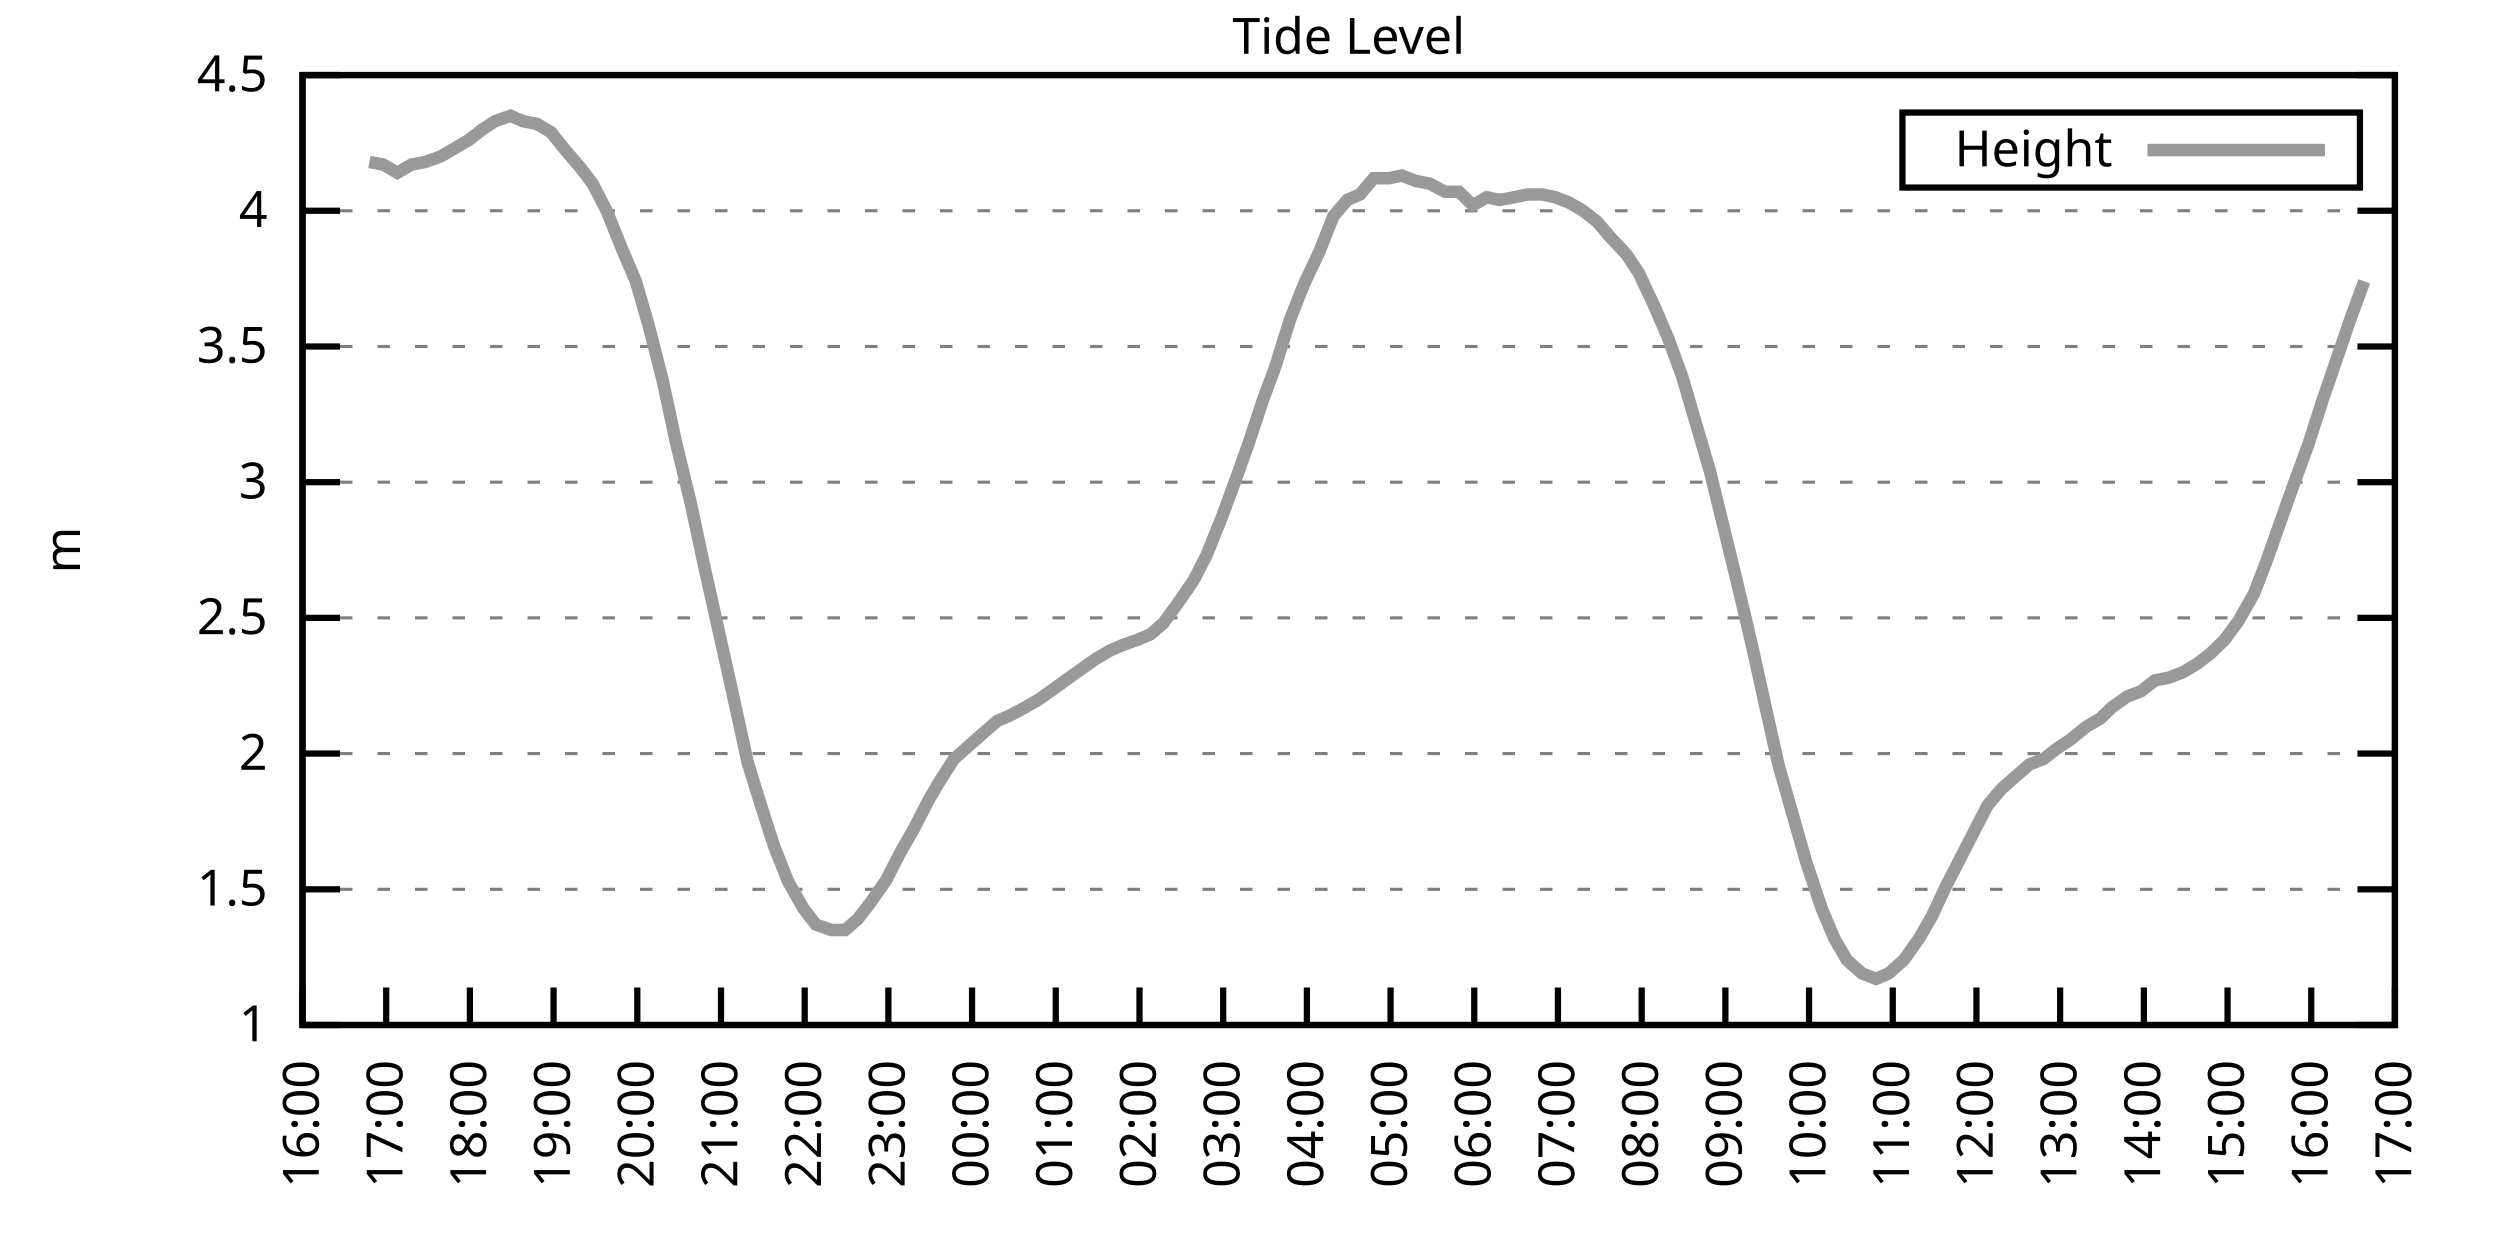
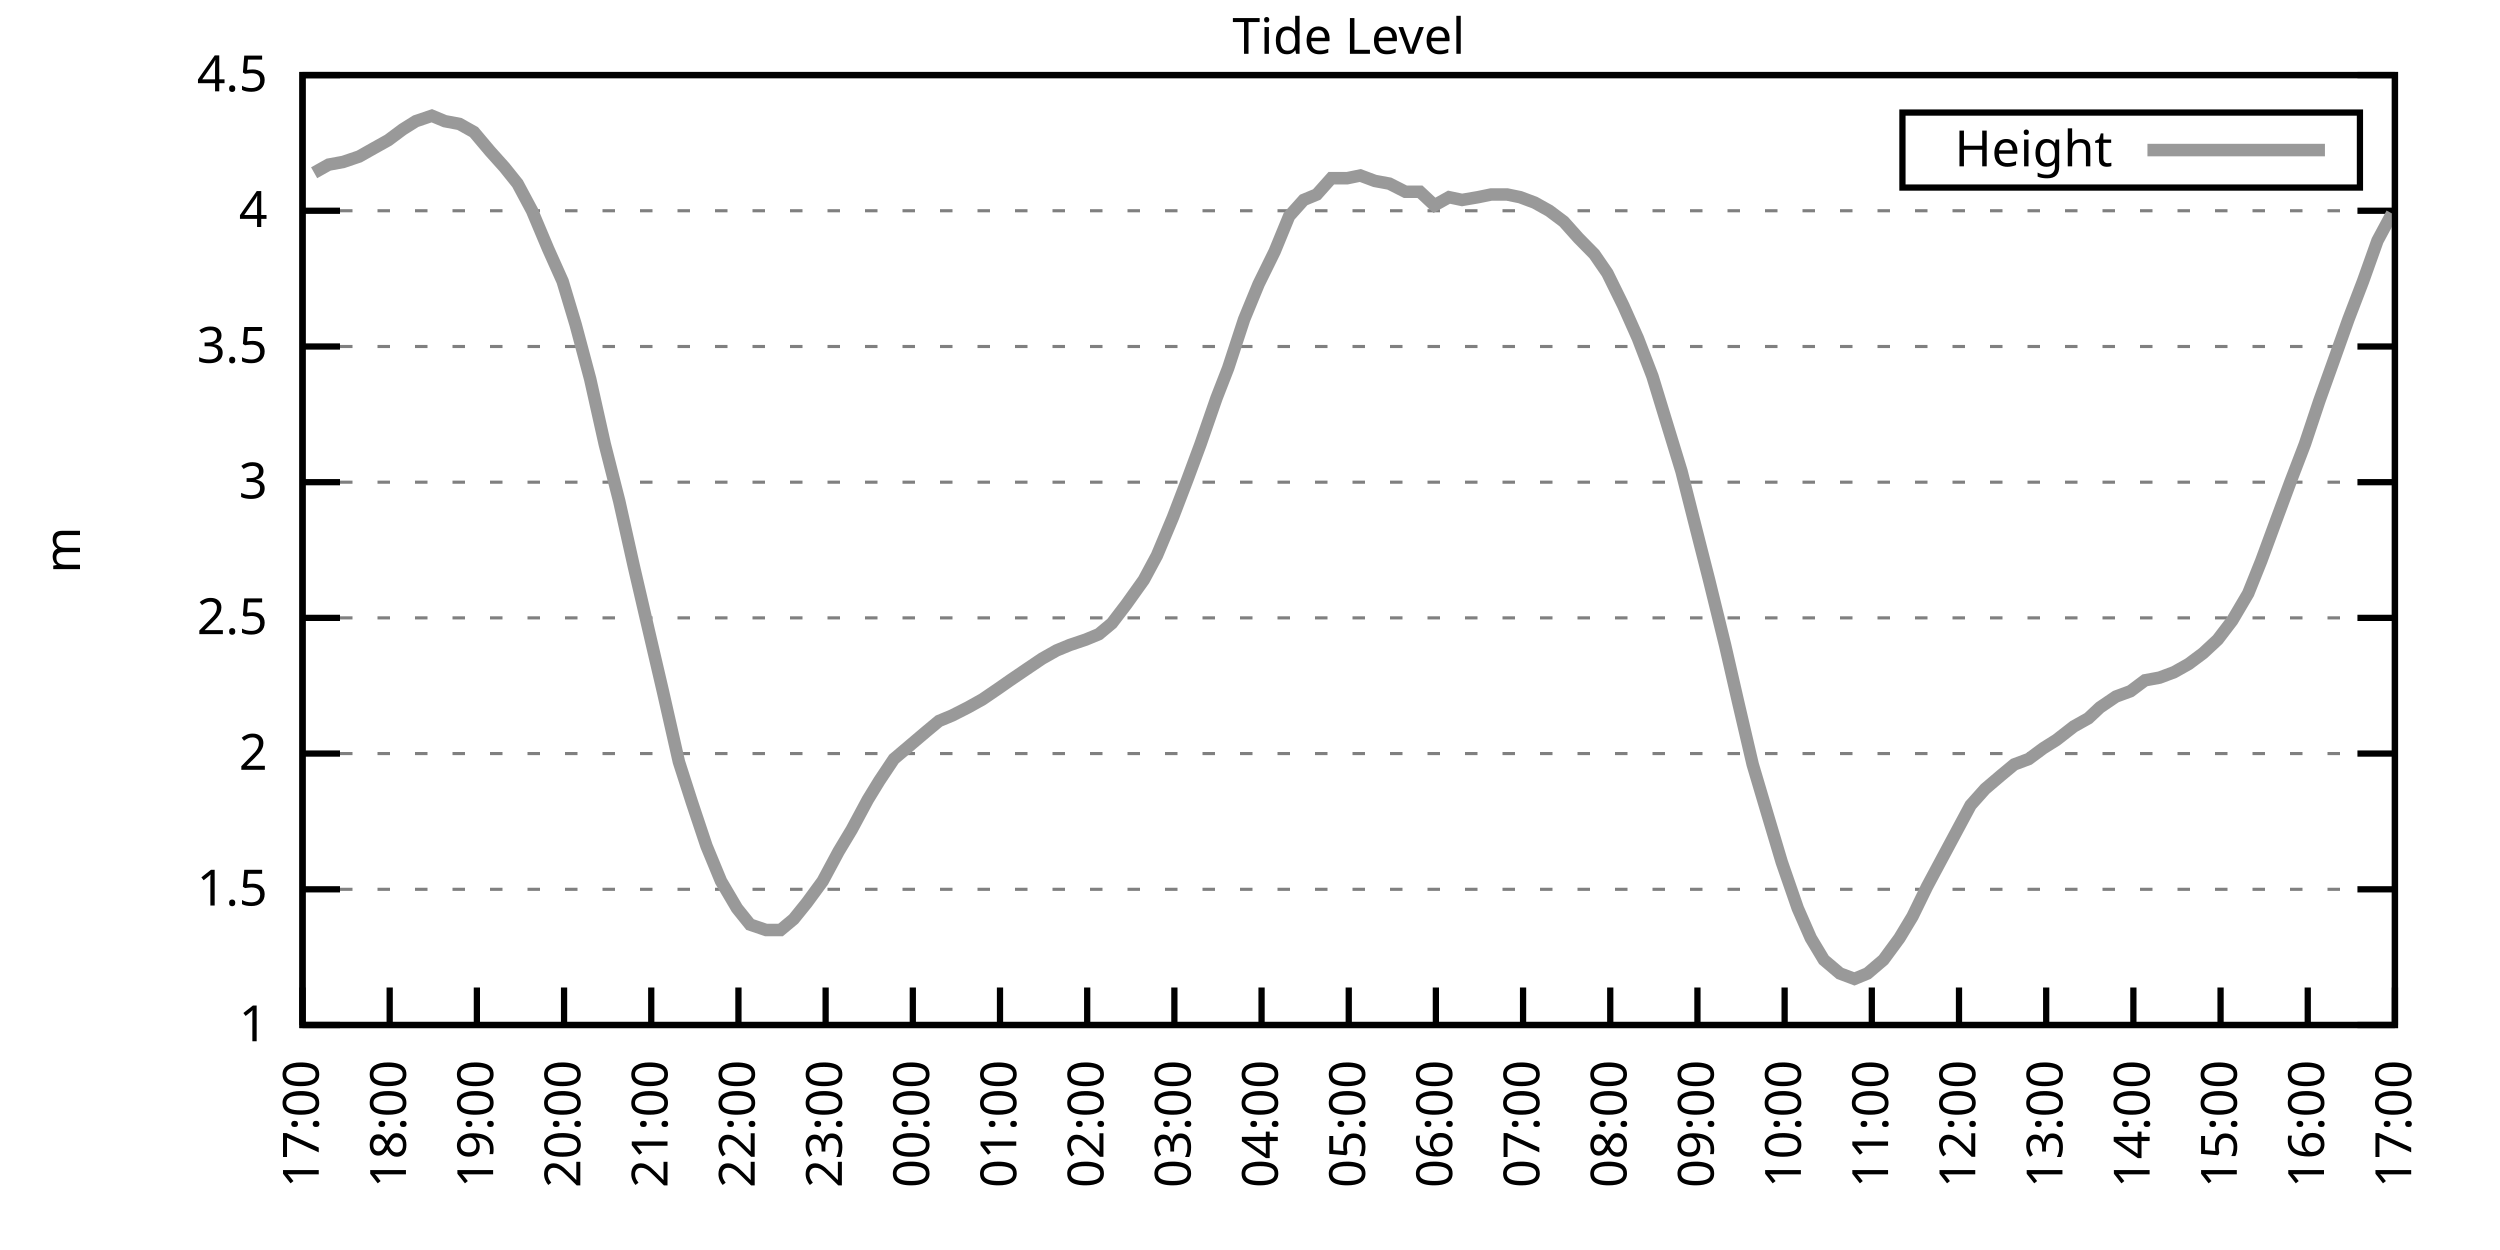
<svg xmlns="http://www.w3.org/2000/svg" xmlns:xlink="http://www.w3.org/1999/xlink" width="400" height="200" viewBox="0 0 400 200">
  <g id="gnuplot_canvas">
    <rect x="0" y="0" width="400" height="200" fill="none" />
    <defs>
      <circle id="gpDot" r="0.5" stroke-width="0.5" stroke="currentColor" />
      <path id="gpPt0" stroke-width="0.333" stroke="currentColor" d="M-1,0 h2 M0,-1 v2" />
      <path id="gpPt1" stroke-width="0.333" stroke="currentColor" d="M-1,-1 L1,1 M1,-1 L-1,1" />
      <path id="gpPt2" stroke-width="0.333" stroke="currentColor" d="M-1,0 L1,0 M0,-1 L0,1 M-1,-1 L1,1 M-1,1 L1,-1" />
      <rect id="gpPt3" stroke-width="0.333" stroke="currentColor" x="-1" y="-1" width="2" height="2" />
      <rect id="gpPt4" stroke-width="0.333" stroke="currentColor" fill="currentColor" x="-1" y="-1" width="2" height="2" />
      <circle id="gpPt5" stroke-width="0.333" stroke="currentColor" cx="0" cy="0" r="1" />
      <use xlink:href="#gpPt5" id="gpPt6" fill="currentColor" stroke="none" />
      <path id="gpPt7" stroke-width="0.333" stroke="currentColor" d="M0,-1.33 L-1.33,0.67 L1.33,0.67 z" />
      <use xlink:href="#gpPt7" id="gpPt8" fill="currentColor" stroke="none" />
      <use xlink:href="#gpPt7" id="gpPt9" stroke="currentColor" transform="rotate(180)" />
      <use xlink:href="#gpPt9" id="gpPt10" fill="currentColor" stroke="none" />
      <use xlink:href="#gpPt3" id="gpPt11" stroke="currentColor" transform="rotate(45)" />
      <use xlink:href="#gpPt11" id="gpPt12" fill="currentColor" stroke="none" />
      <path id="gpPt13" stroke-width="0.333" stroke="currentColor" d="M0,1.330 L1.265,0.411 L0.782,-1.067 L-0.782,-1.076 L-1.265,0.411 z" />
      <use xlink:href="#gpPt13" id="gpPt14" fill="currentColor" stroke="none" />
      <filter id="textbox" filterUnits="objectBoundingBox" x="0" y="0" height="1" width="1">
        <feFlood flood-color="white" flood-opacity="1" result="bgnd" />
        <feComposite in="SourceGraphic" in2="bgnd" operator="atop" />
      </filter>
      <filter id="greybox" filterUnits="objectBoundingBox" x="0" y="0" height="1" width="1">
        <feFlood flood-color="lightgrey" flood-opacity="1" result="grey" />
        <feComposite in="SourceGraphic" in2="grey" operator="atop" />
      </filter>
    </defs>
    <g fill="none" color="white" stroke="currentColor" stroke-width="1.00" stroke-linecap="butt" stroke-linejoin="miter">
</g>
    <g fill="none" color="black" stroke="currentColor" stroke-width="1.00" stroke-linecap="butt" stroke-linejoin="miter">
      <g stroke="none" shape-rendering="crispEdges">
        <polygon fill="rgb(255, 255, 255)" points="48.40,164.00 383.18,164.00 383.18,12.02 48.40,12.02 " />
      </g>
    </g>
    <g fill="none" color="black" stroke="currentColor" stroke-width="1.00" stroke-linecap="butt" stroke-linejoin="miter">
</g>
    <g fill="none" color="black" stroke="black" stroke-width="0.50" stroke-linecap="butt" stroke-linejoin="miter">
</g>
    <g fill="none" color="gray" stroke="currentColor" stroke-width="0.50" stroke-linecap="butt" stroke-linejoin="miter">
      <path stroke="gray" stroke-dasharray="2,4" class="gridline" d="M48.40,164.00 L383.19,164.00  " />
    </g>
    <g fill="none" color="gray" stroke="gray" stroke-width="1.00" stroke-linecap="butt" stroke-linejoin="miter">
</g>
    <g fill="none" color="black" stroke="currentColor" stroke-width="1.00" stroke-linecap="butt" stroke-linejoin="miter">
      <path stroke="black" d="M48.40,164.00 L54.40,164.00 M383.19,164.00 L377.19,164.00  " />
      <g transform="translate(42.80,166.60)" stroke="none" fill="black" font-family="Sans" font-size="8.00" text-anchor="end">
        <text>
          <tspan font-family="Sans"> 1</tspan>
        </text>
      </g>
    </g>
    <g fill="none" color="black" stroke="currentColor" stroke-width="1.00" stroke-linecap="butt" stroke-linejoin="miter">
</g>
    <g fill="none" color="black" stroke="black" stroke-width="0.50" stroke-linecap="butt" stroke-linejoin="miter">
</g>
    <g fill="none" color="gray" stroke="currentColor" stroke-width="0.50" stroke-linecap="butt" stroke-linejoin="miter">
      <path stroke="gray" stroke-dasharray="2,4" class="gridline" d="M48.40,142.29 L383.19,142.29  " />
    </g>
    <g fill="none" color="gray" stroke="gray" stroke-width="1.00" stroke-linecap="butt" stroke-linejoin="miter">
</g>
    <g fill="none" color="black" stroke="currentColor" stroke-width="1.00" stroke-linecap="butt" stroke-linejoin="miter">
      <path stroke="black" d="M48.40,142.29 L54.40,142.29 M383.19,142.29 L377.19,142.29  " />
      <g transform="translate(42.80,144.89)" stroke="none" fill="black" font-family="Sans" font-size="8.00" text-anchor="end">
        <text>
          <tspan font-family="Sans"> 1.5</tspan>
        </text>
      </g>
    </g>
    <g fill="none" color="black" stroke="currentColor" stroke-width="1.00" stroke-linecap="butt" stroke-linejoin="miter">
</g>
    <g fill="none" color="black" stroke="black" stroke-width="0.50" stroke-linecap="butt" stroke-linejoin="miter">
</g>
    <g fill="none" color="gray" stroke="currentColor" stroke-width="0.50" stroke-linecap="butt" stroke-linejoin="miter">
      <path stroke="gray" stroke-dasharray="2,4" class="gridline" d="M48.40,120.57 L383.19,120.57  " />
    </g>
    <g fill="none" color="gray" stroke="gray" stroke-width="1.00" stroke-linecap="butt" stroke-linejoin="miter">
</g>
    <g fill="none" color="black" stroke="currentColor" stroke-width="1.00" stroke-linecap="butt" stroke-linejoin="miter">
      <path stroke="black" d="M48.40,120.57 L54.40,120.57 M383.19,120.57 L377.19,120.57  " />
      <g transform="translate(42.80,123.17)" stroke="none" fill="black" font-family="Sans" font-size="8.00" text-anchor="end">
        <text>
          <tspan font-family="Sans"> 2</tspan>
        </text>
      </g>
    </g>
    <g fill="none" color="black" stroke="currentColor" stroke-width="1.00" stroke-linecap="butt" stroke-linejoin="miter">
</g>
    <g fill="none" color="black" stroke="black" stroke-width="0.50" stroke-linecap="butt" stroke-linejoin="miter">
</g>
    <g fill="none" color="gray" stroke="currentColor" stroke-width="0.50" stroke-linecap="butt" stroke-linejoin="miter">
      <path stroke="gray" stroke-dasharray="2,4" class="gridline" d="M48.40,98.86 L383.19,98.86  " />
    </g>
    <g fill="none" color="gray" stroke="gray" stroke-width="1.00" stroke-linecap="butt" stroke-linejoin="miter">
</g>
    <g fill="none" color="black" stroke="currentColor" stroke-width="1.00" stroke-linecap="butt" stroke-linejoin="miter">
      <path stroke="black" d="M48.40,98.86 L54.40,98.86 M383.19,98.86 L377.19,98.86  " />
      <g transform="translate(42.80,101.46)" stroke="none" fill="black" font-family="Sans" font-size="8.00" text-anchor="end">
        <text>
          <tspan font-family="Sans"> 2.5</tspan>
        </text>
      </g>
    </g>
    <g fill="none" color="black" stroke="currentColor" stroke-width="1.00" stroke-linecap="butt" stroke-linejoin="miter">
</g>
    <g fill="none" color="black" stroke="black" stroke-width="0.50" stroke-linecap="butt" stroke-linejoin="miter">
</g>
    <g fill="none" color="gray" stroke="currentColor" stroke-width="0.50" stroke-linecap="butt" stroke-linejoin="miter">
      <path stroke="gray" stroke-dasharray="2,4" class="gridline" d="M48.40,77.15 L383.19,77.15  " />
    </g>
    <g fill="none" color="gray" stroke="gray" stroke-width="1.00" stroke-linecap="butt" stroke-linejoin="miter">
</g>
    <g fill="none" color="black" stroke="currentColor" stroke-width="1.00" stroke-linecap="butt" stroke-linejoin="miter">
      <path stroke="black" d="M48.40,77.15 L54.40,77.15 M383.19,77.15 L377.19,77.15  " />
      <g transform="translate(42.80,79.75)" stroke="none" fill="black" font-family="Sans" font-size="8.00" text-anchor="end">
        <text>
          <tspan font-family="Sans"> 3</tspan>
        </text>
      </g>
    </g>
    <g fill="none" color="black" stroke="currentColor" stroke-width="1.00" stroke-linecap="butt" stroke-linejoin="miter">
</g>
    <g fill="none" color="black" stroke="black" stroke-width="0.50" stroke-linecap="butt" stroke-linejoin="miter">
</g>
    <g fill="none" color="gray" stroke="currentColor" stroke-width="0.50" stroke-linecap="butt" stroke-linejoin="miter">
      <path stroke="gray" stroke-dasharray="2,4" class="gridline" d="M48.40,55.44 L383.19,55.44  " />
    </g>
    <g fill="none" color="gray" stroke="gray" stroke-width="1.00" stroke-linecap="butt" stroke-linejoin="miter">
</g>
    <g fill="none" color="black" stroke="currentColor" stroke-width="1.00" stroke-linecap="butt" stroke-linejoin="miter">
      <path stroke="black" d="M48.40,55.44 L54.40,55.44 M383.19,55.44 L377.19,55.44  " />
      <g transform="translate(42.80,58.04)" stroke="none" fill="black" font-family="Sans" font-size="8.00" text-anchor="end">
        <text>
          <tspan font-family="Sans"> 3.5</tspan>
        </text>
      </g>
    </g>
    <g fill="none" color="black" stroke="currentColor" stroke-width="1.00" stroke-linecap="butt" stroke-linejoin="miter">
</g>
    <g fill="none" color="black" stroke="black" stroke-width="0.50" stroke-linecap="butt" stroke-linejoin="miter">
</g>
    <g fill="none" color="gray" stroke="currentColor" stroke-width="0.50" stroke-linecap="butt" stroke-linejoin="miter">
      <path stroke="gray" stroke-dasharray="2,4" class="gridline" d="M48.40,33.72 L383.19,33.72  " />
    </g>
    <g fill="none" color="gray" stroke="gray" stroke-width="1.00" stroke-linecap="butt" stroke-linejoin="miter">
</g>
    <g fill="none" color="black" stroke="currentColor" stroke-width="1.00" stroke-linecap="butt" stroke-linejoin="miter">
      <path stroke="black" d="M48.40,33.72 L54.40,33.72 M383.19,33.72 L377.19,33.72  " />
      <g transform="translate(42.80,36.32)" stroke="none" fill="black" font-family="Sans" font-size="8.00" text-anchor="end">
        <text>
          <tspan font-family="Sans"> 4</tspan>
        </text>
      </g>
    </g>
    <g fill="none" color="black" stroke="currentColor" stroke-width="1.00" stroke-linecap="butt" stroke-linejoin="miter">
</g>
    <g fill="none" color="black" stroke="black" stroke-width="0.50" stroke-linecap="butt" stroke-linejoin="miter">
</g>
    <g fill="none" color="gray" stroke="currentColor" stroke-width="0.50" stroke-linecap="butt" stroke-linejoin="miter">
      <path stroke="gray" stroke-dasharray="2,4" class="gridline" d="M48.40,12.01 L383.19,12.01  " />
    </g>
    <g fill="none" color="gray" stroke="gray" stroke-width="1.00" stroke-linecap="butt" stroke-linejoin="miter">
</g>
    <g fill="none" color="black" stroke="currentColor" stroke-width="1.00" stroke-linecap="butt" stroke-linejoin="miter">
      <path stroke="black" d="M48.40,12.01 L54.40,12.01 M383.19,12.01 L377.19,12.01  " />
      <g transform="translate(42.80,14.61)" stroke="none" fill="black" font-family="Sans" font-size="8.00" text-anchor="end">
        <text>
          <tspan font-family="Sans"> 4.5</tspan>
        </text>
      </g>
    </g>
    <g fill="none" color="black" stroke="currentColor" stroke-width="1.00" stroke-linecap="butt" stroke-linejoin="miter">
      <path stroke="black" d="M48.40,164.00 L48.40,158.00  " />
      <g transform="translate(51.00,169.60) rotate(270.00)" stroke="none" fill="black" font-family="Sans" font-size="8.00" text-anchor="end">
        <text>
-           <tspan font-family="Sans">16:00</tspan>
-         </text>
-       </g>
-     </g>
-     <g fill="none" color="black" stroke="currentColor" stroke-width="1.00" stroke-linecap="butt" stroke-linejoin="miter">
-       <path stroke="black" d="M61.79,164.00 L61.79,158.00  " />
-       <g transform="translate(64.39,169.60) rotate(270.00)" stroke="none" fill="black" font-family="Sans" font-size="8.00" text-anchor="end">
-         <text>
          <tspan font-family="Sans">17:00</tspan>
        </text>
      </g>
    </g>
    <g fill="none" color="black" stroke="currentColor" stroke-width="1.00" stroke-linecap="butt" stroke-linejoin="miter">
-       <path stroke="black" d="M75.18,164.00 L75.18,158.00  " />
-       <g transform="translate(77.78,169.60) rotate(270.00)" stroke="none" fill="black" font-family="Sans" font-size="8.00" text-anchor="end">
+       <path stroke="black" d="M62.35,164.00 L62.35,158.00  " />
+       <g transform="translate(64.95,169.60) rotate(270.00)" stroke="none" fill="black" font-family="Sans" font-size="8.00" text-anchor="end">
        <text>
          <tspan font-family="Sans">18:00</tspan>
        </text>
      </g>
    </g>
    <g fill="none" color="black" stroke="currentColor" stroke-width="1.00" stroke-linecap="butt" stroke-linejoin="miter">
-       <path stroke="black" d="M88.57,164.00 L88.57,158.00  " />
-       <g transform="translate(91.17,169.60) rotate(270.00)" stroke="none" fill="black" font-family="Sans" font-size="8.00" text-anchor="end">
+       <path stroke="black" d="M76.30,164.00 L76.30,158.00  " />
+       <g transform="translate(78.90,169.60) rotate(270.00)" stroke="none" fill="black" font-family="Sans" font-size="8.00" text-anchor="end">
        <text>
          <tspan font-family="Sans">19:00</tspan>
        </text>
      </g>
    </g>
    <g fill="none" color="black" stroke="currentColor" stroke-width="1.00" stroke-linecap="butt" stroke-linejoin="miter">
-       <path stroke="black" d="M101.97,164.00 L101.97,158.00  " />
-       <g transform="translate(104.57,169.60) rotate(270.00)" stroke="none" fill="black" font-family="Sans" font-size="8.00" text-anchor="end">
+       <path stroke="black" d="M90.25,164.00 L90.25,158.00  " />
+       <g transform="translate(92.85,169.60) rotate(270.00)" stroke="none" fill="black" font-family="Sans" font-size="8.00" text-anchor="end">
        <text>
          <tspan font-family="Sans">20:00</tspan>
        </text>
      </g>
    </g>
    <g fill="none" color="black" stroke="currentColor" stroke-width="1.00" stroke-linecap="butt" stroke-linejoin="miter">
-       <path stroke="black" d="M115.36,164.00 L115.36,158.00  " />
-       <g transform="translate(117.96,169.60) rotate(270.00)" stroke="none" fill="black" font-family="Sans" font-size="8.00" text-anchor="end">
+       <path stroke="black" d="M104.20,164.00 L104.20,158.00  " />
+       <g transform="translate(106.80,169.60) rotate(270.00)" stroke="none" fill="black" font-family="Sans" font-size="8.00" text-anchor="end">
        <text>
          <tspan font-family="Sans">21:00</tspan>
        </text>
      </g>
    </g>
    <g fill="none" color="black" stroke="currentColor" stroke-width="1.00" stroke-linecap="butt" stroke-linejoin="miter">
-       <path stroke="black" d="M128.75,164.00 L128.75,158.00  " />
-       <g transform="translate(131.35,169.60) rotate(270.00)" stroke="none" fill="black" font-family="Sans" font-size="8.00" text-anchor="end">
+       <path stroke="black" d="M118.15,164.00 L118.15,158.00  " />
+       <g transform="translate(120.75,169.60) rotate(270.00)" stroke="none" fill="black" font-family="Sans" font-size="8.00" text-anchor="end">
        <text>
          <tspan font-family="Sans">22:00</tspan>
        </text>
      </g>
    </g>
    <g fill="none" color="black" stroke="currentColor" stroke-width="1.00" stroke-linecap="butt" stroke-linejoin="miter">
-       <path stroke="black" d="M142.14,164.00 L142.14,158.00  " />
-       <g transform="translate(144.74,169.60) rotate(270.00)" stroke="none" fill="black" font-family="Sans" font-size="8.00" text-anchor="end">
+       <path stroke="black" d="M132.10,164.00 L132.10,158.00  " />
+       <g transform="translate(134.70,169.60) rotate(270.00)" stroke="none" fill="black" font-family="Sans" font-size="8.00" text-anchor="end">
        <text>
          <tspan font-family="Sans">23:00</tspan>
        </text>
      </g>
    </g>
    <g fill="none" color="black" stroke="currentColor" stroke-width="1.00" stroke-linecap="butt" stroke-linejoin="miter">
-       <path stroke="black" d="M155.53,164.00 L155.53,158.00  " />
-       <g transform="translate(158.13,169.60) rotate(270.00)" stroke="none" fill="black" font-family="Sans" font-size="8.00" text-anchor="end">
+       <path stroke="black" d="M146.05,164.00 L146.05,158.00  " />
+       <g transform="translate(148.65,169.60) rotate(270.00)" stroke="none" fill="black" font-family="Sans" font-size="8.00" text-anchor="end">
        <text>
          <tspan font-family="Sans">00:00</tspan>
        </text>
      </g>
    </g>
    <g fill="none" color="black" stroke="currentColor" stroke-width="1.00" stroke-linecap="butt" stroke-linejoin="miter">
-       <path stroke="black" d="M168.92,164.00 L168.92,158.00  " />
-       <g transform="translate(171.52,169.60) rotate(270.00)" stroke="none" fill="black" font-family="Sans" font-size="8.00" text-anchor="end">
+       <path stroke="black" d="M160.00,164.00 L160.00,158.00  " />
+       <g transform="translate(162.60,169.60) rotate(270.00)" stroke="none" fill="black" font-family="Sans" font-size="8.00" text-anchor="end">
        <text>
          <tspan font-family="Sans">01:00</tspan>
        </text>
      </g>
    </g>
    <g fill="none" color="black" stroke="currentColor" stroke-width="1.00" stroke-linecap="butt" stroke-linejoin="miter">
-       <path stroke="black" d="M182.32,164.00 L182.32,158.00  " />
-       <g transform="translate(184.92,169.60) rotate(270.00)" stroke="none" fill="black" font-family="Sans" font-size="8.00" text-anchor="end">
+       <path stroke="black" d="M173.95,164.00 L173.95,158.00  " />
+       <g transform="translate(176.55,169.60) rotate(270.00)" stroke="none" fill="black" font-family="Sans" font-size="8.00" text-anchor="end">
        <text>
          <tspan font-family="Sans">02:00</tspan>
        </text>
      </g>
    </g>
    <g fill="none" color="black" stroke="currentColor" stroke-width="1.00" stroke-linecap="butt" stroke-linejoin="miter">
-       <path stroke="black" d="M195.71,164.00 L195.71,158.00  " />
-       <g transform="translate(198.31,169.60) rotate(270.00)" stroke="none" fill="black" font-family="Sans" font-size="8.00" text-anchor="end">
+       <path stroke="black" d="M187.90,164.00 L187.90,158.00  " />
+       <g transform="translate(190.50,169.60) rotate(270.00)" stroke="none" fill="black" font-family="Sans" font-size="8.00" text-anchor="end">
        <text>
          <tspan font-family="Sans">03:00</tspan>
        </text>
      </g>
    </g>
    <g fill="none" color="black" stroke="currentColor" stroke-width="1.00" stroke-linecap="butt" stroke-linejoin="miter">
-       <path stroke="black" d="M209.10,164.00 L209.10,158.00  " />
-       <g transform="translate(211.70,169.60) rotate(270.00)" stroke="none" fill="black" font-family="Sans" font-size="8.00" text-anchor="end">
+       <path stroke="black" d="M201.85,164.00 L201.85,158.00  " />
+       <g transform="translate(204.45,169.60) rotate(270.00)" stroke="none" fill="black" font-family="Sans" font-size="8.00" text-anchor="end">
        <text>
          <tspan font-family="Sans">04:00</tspan>
        </text>
      </g>
    </g>
    <g fill="none" color="black" stroke="currentColor" stroke-width="1.00" stroke-linecap="butt" stroke-linejoin="miter">
-       <path stroke="black" d="M222.49,164.00 L222.49,158.00  " />
-       <g transform="translate(225.09,169.60) rotate(270.00)" stroke="none" fill="black" font-family="Sans" font-size="8.00" text-anchor="end">
+       <path stroke="black" d="M215.80,164.00 L215.80,158.00  " />
+       <g transform="translate(218.40,169.60) rotate(270.00)" stroke="none" fill="black" font-family="Sans" font-size="8.00" text-anchor="end">
        <text>
          <tspan font-family="Sans">05:00</tspan>
        </text>
      </g>
    </g>
    <g fill="none" color="black" stroke="currentColor" stroke-width="1.00" stroke-linecap="butt" stroke-linejoin="miter">
-       <path stroke="black" d="M235.88,164.00 L235.88,158.00  " />
-       <g transform="translate(238.48,169.60) rotate(270.00)" stroke="none" fill="black" font-family="Sans" font-size="8.00" text-anchor="end">
+       <path stroke="black" d="M229.74,164.00 L229.74,158.00  " />
+       <g transform="translate(232.34,169.60) rotate(270.00)" stroke="none" fill="black" font-family="Sans" font-size="8.00" text-anchor="end">
        <text>
          <tspan font-family="Sans">06:00</tspan>
        </text>
      </g>
    </g>
    <g fill="none" color="black" stroke="currentColor" stroke-width="1.00" stroke-linecap="butt" stroke-linejoin="miter">
-       <path stroke="black" d="M249.27,164.00 L249.27,158.00  " />
-       <g transform="translate(251.87,169.60) rotate(270.00)" stroke="none" fill="black" font-family="Sans" font-size="8.00" text-anchor="end">
+       <path stroke="black" d="M243.69,164.00 L243.69,158.00  " />
+       <g transform="translate(246.29,169.60) rotate(270.00)" stroke="none" fill="black" font-family="Sans" font-size="8.00" text-anchor="end">
        <text>
          <tspan font-family="Sans">07:00</tspan>
        </text>
      </g>
    </g>
    <g fill="none" color="black" stroke="currentColor" stroke-width="1.00" stroke-linecap="butt" stroke-linejoin="miter">
-       <path stroke="black" d="M262.67,164.00 L262.67,158.00  " />
-       <g transform="translate(265.27,169.60) rotate(270.00)" stroke="none" fill="black" font-family="Sans" font-size="8.00" text-anchor="end">
+       <path stroke="black" d="M257.64,164.00 L257.64,158.00  " />
+       <g transform="translate(260.24,169.60) rotate(270.00)" stroke="none" fill="black" font-family="Sans" font-size="8.00" text-anchor="end">
        <text>
          <tspan font-family="Sans">08:00</tspan>
        </text>
      </g>
    </g>
    <g fill="none" color="black" stroke="currentColor" stroke-width="1.00" stroke-linecap="butt" stroke-linejoin="miter">
-       <path stroke="black" d="M276.06,164.00 L276.06,158.00  " />
-       <g transform="translate(278.66,169.60) rotate(270.00)" stroke="none" fill="black" font-family="Sans" font-size="8.00" text-anchor="end">
+       <path stroke="black" d="M271.59,164.00 L271.59,158.00  " />
+       <g transform="translate(274.19,169.60) rotate(270.00)" stroke="none" fill="black" font-family="Sans" font-size="8.00" text-anchor="end">
        <text>
          <tspan font-family="Sans">09:00</tspan>
        </text>
      </g>
    </g>
    <g fill="none" color="black" stroke="currentColor" stroke-width="1.00" stroke-linecap="butt" stroke-linejoin="miter">
-       <path stroke="black" d="M289.45,164.00 L289.45,158.00  " />
-       <g transform="translate(292.05,169.60) rotate(270.00)" stroke="none" fill="black" font-family="Sans" font-size="8.00" text-anchor="end">
+       <path stroke="black" d="M285.54,164.00 L285.54,158.00  " />
+       <g transform="translate(288.14,169.60) rotate(270.00)" stroke="none" fill="black" font-family="Sans" font-size="8.00" text-anchor="end">
        <text>
          <tspan font-family="Sans">10:00</tspan>
        </text>
      </g>
    </g>
    <g fill="none" color="black" stroke="currentColor" stroke-width="1.00" stroke-linecap="butt" stroke-linejoin="miter">
-       <path stroke="black" d="M302.84,164.00 L302.84,158.00  " />
-       <g transform="translate(305.44,169.60) rotate(270.00)" stroke="none" fill="black" font-family="Sans" font-size="8.00" text-anchor="end">
+       <path stroke="black" d="M299.49,164.00 L299.49,158.00  " />
+       <g transform="translate(302.09,169.60) rotate(270.00)" stroke="none" fill="black" font-family="Sans" font-size="8.00" text-anchor="end">
        <text>
          <tspan font-family="Sans">11:00</tspan>
        </text>
      </g>
    </g>
    <g fill="none" color="black" stroke="currentColor" stroke-width="1.00" stroke-linecap="butt" stroke-linejoin="miter">
-       <path stroke="black" d="M316.23,164.00 L316.23,158.00  " />
-       <g transform="translate(318.83,169.60) rotate(270.00)" stroke="none" fill="black" font-family="Sans" font-size="8.00" text-anchor="end">
+       <path stroke="black" d="M313.44,164.00 L313.44,158.00  " />
+       <g transform="translate(316.04,169.60) rotate(270.00)" stroke="none" fill="black" font-family="Sans" font-size="8.00" text-anchor="end">
        <text>
          <tspan font-family="Sans">12:00</tspan>
        </text>
      </g>
    </g>
    <g fill="none" color="black" stroke="currentColor" stroke-width="1.00" stroke-linecap="butt" stroke-linejoin="miter">
-       <path stroke="black" d="M329.62,164.00 L329.62,158.00  " />
-       <g transform="translate(332.22,169.60) rotate(270.00)" stroke="none" fill="black" font-family="Sans" font-size="8.00" text-anchor="end">
+       <path stroke="black" d="M327.39,164.00 L327.39,158.00  " />
+       <g transform="translate(329.99,169.60) rotate(270.00)" stroke="none" fill="black" font-family="Sans" font-size="8.00" text-anchor="end">
        <text>
          <tspan font-family="Sans">13:00</tspan>
        </text>
      </g>
    </g>
    <g fill="none" color="black" stroke="currentColor" stroke-width="1.00" stroke-linecap="butt" stroke-linejoin="miter">
-       <path stroke="black" d="M343.02,164.00 L343.02,158.00  " />
-       <g transform="translate(345.62,169.60) rotate(270.00)" stroke="none" fill="black" font-family="Sans" font-size="8.00" text-anchor="end">
+       <path stroke="black" d="M341.34,164.00 L341.34,158.00  " />
+       <g transform="translate(343.94,169.60) rotate(270.00)" stroke="none" fill="black" font-family="Sans" font-size="8.00" text-anchor="end">
        <text>
          <tspan font-family="Sans">14:00</tspan>
        </text>
      </g>
    </g>
    <g fill="none" color="black" stroke="currentColor" stroke-width="1.00" stroke-linecap="butt" stroke-linejoin="miter">
-       <path stroke="black" d="M356.41,164.00 L356.41,158.00  " />
-       <g transform="translate(359.01,169.60) rotate(270.00)" stroke="none" fill="black" font-family="Sans" font-size="8.00" text-anchor="end">
+       <path stroke="black" d="M355.29,164.00 L355.29,158.00  " />
+       <g transform="translate(357.89,169.60) rotate(270.00)" stroke="none" fill="black" font-family="Sans" font-size="8.00" text-anchor="end">
        <text>
          <tspan font-family="Sans">15:00</tspan>
        </text>
      </g>
    </g>
    <g fill="none" color="black" stroke="currentColor" stroke-width="1.00" stroke-linecap="butt" stroke-linejoin="miter">
-       <path stroke="black" d="M369.80,164.00 L369.80,158.00  " />
-       <g transform="translate(372.40,169.60) rotate(270.00)" stroke="none" fill="black" font-family="Sans" font-size="8.00" text-anchor="end">
+       <path stroke="black" d="M369.24,164.00 L369.24,158.00  " />
+       <g transform="translate(371.84,169.60) rotate(270.00)" stroke="none" fill="black" font-family="Sans" font-size="8.00" text-anchor="end">
        <text>
          <tspan font-family="Sans">16:00</tspan>
        </text>
      </g>
    </g>
    <g fill="none" color="black" stroke="currentColor" stroke-width="1.00" stroke-linecap="butt" stroke-linejoin="miter">
      <path stroke="black" d="M383.19,164.00 L383.19,158.00  " />
      <g transform="translate(385.79,169.60) rotate(270.00)" stroke="none" fill="black" font-family="Sans" font-size="8.00" text-anchor="end">
        <text>
          <tspan font-family="Sans">17:00</tspan>
        </text>
      </g>
    </g>
    <g fill="none" color="black" stroke="currentColor" stroke-width="1.00" stroke-linecap="butt" stroke-linejoin="miter">
</g>
    <g fill="none" color="black" stroke="currentColor" stroke-width="1.00" stroke-linecap="butt" stroke-linejoin="miter">
      <path stroke="black" d="M48.40,12.01 L48.40,164.00 L383.19,164.00 L383.19,12.01 L48.40,12.01 Z  " />
    </g>
    <g fill="none" color="black" stroke="currentColor" stroke-width="1.00" stroke-linecap="butt" stroke-linejoin="miter">
</g>
    <g fill="none" color="black" stroke="currentColor" stroke-width="1.00" stroke-linecap="butt" stroke-linejoin="miter">
      <path stroke="black" d="M304.39,30.01 L304.39,18.01 L377.59,18.01 L377.59,30.01 L304.39,30.01 Z  " />
    </g>
    <g id="Tide_level_plot_1">
      <g fill="none" color="white" stroke="black" stroke-width="2.00" stroke-linecap="butt" stroke-linejoin="miter">
</g>
      <g fill="none" color="black" stroke="currentColor" stroke-width="2.00" stroke-linecap="butt" stroke-linejoin="miter">
        <g transform="translate(337.99,26.61)" stroke="none" fill="black" font-family="Sans" font-size="8.00" text-anchor="end">
          <text>
            <tspan font-family="Sans">Height</tspan>
          </text>
        </g>
      </g>
      <g fill="none" color="black" stroke="currentColor" stroke-width="2.00" stroke-linecap="butt" stroke-linejoin="miter">
-         <path stroke="rgb(153, 153, 153)" d="M343.59,24.01 L371.99,24.01 M59.11,25.91 L61.35,26.34 L63.58,27.64 L65.81,26.34 L68.04,25.91 L70.50,25.04   L72.73,23.73 L74.96,22.43 L77.19,20.70 L79.20,19.39 L81.66,18.52 L83.66,19.39 L85.90,19.83 L88.13,21.13   L90.58,24.17 L92.82,26.77 L94.82,29.38 L97.06,33.72 L99.51,39.80 L101.74,45.01 L103.75,51.96 L105.98,60.65   L108.22,71.07 L110.45,80.19 L112.68,90.61 L114.91,100.60 L117.14,110.59 L119.60,121.88 L121.61,128.39 L123.84,135.34   L126.07,140.98 L128.53,145.33 L130.54,147.93 L132.99,148.80 L135.22,148.80 L137.23,147.06 L139.24,144.46 L141.69,140.98   L144.15,136.21 L146.16,132.73 L148.61,127.96 L150.40,124.92 L152.63,121.44 L155.09,119.27 L157.54,117.10 L159.55,115.36   L161.56,114.49 L164.01,113.19 L166.25,111.89 L168.70,110.15 L170.49,108.85 L172.94,107.11 L175.40,105.38 L177.63,104.07   L179.64,103.20 L182.09,102.34 L184.10,101.47 L186.11,99.73 L188.34,96.69 L191.02,92.78 L193.03,88.87 L195.48,82.79   L197.72,76.71 L199.73,71.07 L202.18,63.69 L203.97,58.91 L206.42,51.09 L208.65,45.45 L211.11,40.24 L213.34,34.59   L215.57,31.99 L217.58,31.12 L219.81,28.51 L222.27,28.51 L224.28,28.08 L226.51,28.95 L228.74,29.38 L231.20,30.68   L233.43,30.68 L235.66,32.85 L237.89,31.55 L239.90,31.99 L242.36,31.55 L244.36,31.12 L246.82,31.12 L248.83,31.55   L251.06,32.42 L253.29,33.72 L255.52,35.46 L257.76,38.07 L260.21,40.67 L262.22,43.71 L264.67,48.92 L266.91,54.13   L269.14,60.21 L270.92,66.29 L273.60,75.41 L275.61,83.66 L277.84,92.78 L280.30,103.20 L282.31,112.32 L284.54,122.31   L286.77,130.13 L289.00,137.94 L291.46,145.33 L293.47,150.10 L295.48,153.58 L297.93,155.75 L300.16,156.62 L302.17,155.75   L304.63,153.58 L307.08,150.10 L309.09,146.63 L311.32,141.85 L313.78,137.08 L316.01,132.73 L318.02,128.83 L320.25,126.22   L322.70,124.05 L324.71,122.31 L326.95,121.44 L329.18,119.71 L331.19,118.40 L333.86,116.23 L336.10,114.93 L337.88,113.19   L340.34,111.45 L342.57,110.59 L344.80,108.85 L347.03,108.42 L349.26,107.55 L351.50,106.24 L353.73,104.51 L355.96,102.34   L358.19,99.30 L360.65,94.95 L362.66,89.74 L365.11,82.79 L367.12,77.15 L369.35,71.07 L371.58,64.12 L373.82,57.61   L376.05,51.09 L378.28,45.01  " />
+         <path stroke="rgb(153, 153, 153)" d="M343.59,24.01 L371.99,24.01 M50.26,27.64 L52.58,26.34 L54.91,25.91 L57.47,25.04 L59.79,23.73 L62.12,22.43   L64.44,20.70 L66.53,19.39 L69.09,18.52 L71.18,19.39 L73.51,19.83 L75.83,21.13 L78.39,24.17 L80.72,26.77   L82.81,29.38 L85.13,33.72 L87.69,39.80 L90.02,45.01 L92.11,51.96 L94.43,60.65 L96.76,71.07 L99.08,80.19   L101.41,90.61 L103.73,100.60 L106.06,110.59 L108.62,121.88 L110.71,128.39 L113.03,135.34 L115.36,140.98 L117.92,145.33   L120.01,147.93 L122.57,148.80 L124.89,148.80 L126.98,147.06 L129.08,144.46 L131.63,140.98 L134.19,136.21 L136.28,132.73   L138.84,127.96 L140.70,124.92 L143.02,121.44 L145.58,119.27 L148.14,117.10 L150.23,115.36 L152.32,114.49 L154.88,113.19   L157.21,111.89 L159.76,110.15 L161.62,108.85 L164.18,107.11 L166.74,105.38 L169.06,104.07 L171.16,103.20 L173.71,102.34   L175.81,101.47 L177.90,99.73 L180.22,96.69 L183.01,92.78 L185.11,88.87 L187.66,82.79 L189.99,76.71 L192.08,71.07   L194.64,63.69 L196.50,58.91 L199.06,51.09 L201.38,45.45 L203.94,40.24 L206.26,34.59 L208.59,31.99 L210.68,31.12   L213.01,28.51 L215.56,28.51 L217.65,28.08 L219.98,28.95 L222.30,29.38 L224.86,30.68 L227.19,30.68 L229.51,32.85   L231.84,31.55 L233.93,31.99 L236.49,31.55 L238.58,31.12 L241.14,31.12 L243.23,31.55 L245.55,32.42 L247.88,33.72   L250.20,35.46 L252.53,38.07 L255.09,40.67 L257.18,43.71 L259.74,48.92 L262.06,54.13 L264.39,60.21 L266.25,66.29   L269.04,75.41 L271.13,83.66 L273.45,92.78 L276.01,103.20 L278.10,112.32 L280.43,122.31 L282.75,130.13 L285.08,137.94   L287.64,145.33 L289.73,150.10 L291.82,153.58 L294.38,155.75 L296.70,156.62 L298.80,155.75 L301.35,153.58 L303.91,150.10   L306.00,146.63 L308.33,141.85 L310.88,137.08 L313.21,132.73 L315.30,128.83 L317.63,126.22 L320.18,124.05 L322.28,122.31   L324.60,121.44 L326.93,119.71 L329.02,118.40 L331.81,116.23 L334.13,114.93 L335.99,113.19 L338.55,111.45 L340.88,110.59   L343.20,108.85 L345.53,108.42 L347.85,107.55 L350.18,106.24 L352.50,104.51 L354.83,102.34 L357.15,99.30 L359.71,94.95   L361.80,89.74 L364.36,82.79 L366.45,77.15 L368.78,71.07 L371.10,64.12 L373.43,57.61 L375.75,51.09 L378.08,45.01   L380.40,38.50 L382.73,34.16  " />
      </g>
    </g>
    <g fill="none" color="black" stroke="currentColor" stroke-width="2.00" stroke-linecap="butt" stroke-linejoin="miter">
</g>
    <g fill="none" color="black" stroke="black" stroke-width="1.00" stroke-linecap="butt" stroke-linejoin="miter">
</g>
    <g fill="none" color="black" stroke="currentColor" stroke-width="1.00" stroke-linecap="butt" stroke-linejoin="miter">
      <path stroke="black" d="M48.40,12.01 L48.40,164.00 L383.19,164.00 L383.19,12.01 L48.40,12.01 Z  " />
      <g transform="translate(12.80,88.01) rotate(270.00)" stroke="none" fill="black" font-family="Sans" font-size="8.00" text-anchor="middle">
        <text>
          <tspan font-family="Sans">m</tspan>
        </text>
      </g>
    </g>
    <g fill="none" color="black" stroke="currentColor" stroke-width="1.00" stroke-linecap="butt" stroke-linejoin="miter">
</g>
    <g fill="none" color="black" stroke="currentColor" stroke-width="1.00" stroke-linecap="butt" stroke-linejoin="miter">
      <g transform="translate(215.79,8.61)" stroke="none" fill="black" font-family="Sans" font-size="8.00" text-anchor="middle">
        <text>
          <tspan font-family="Sans">Tide Level</tspan>
        </text>
      </g>
    </g>
    <g fill="none" color="black" stroke="currentColor" stroke-width="1.00" stroke-linecap="butt" stroke-linejoin="miter">
</g>
  </g>
</svg>
